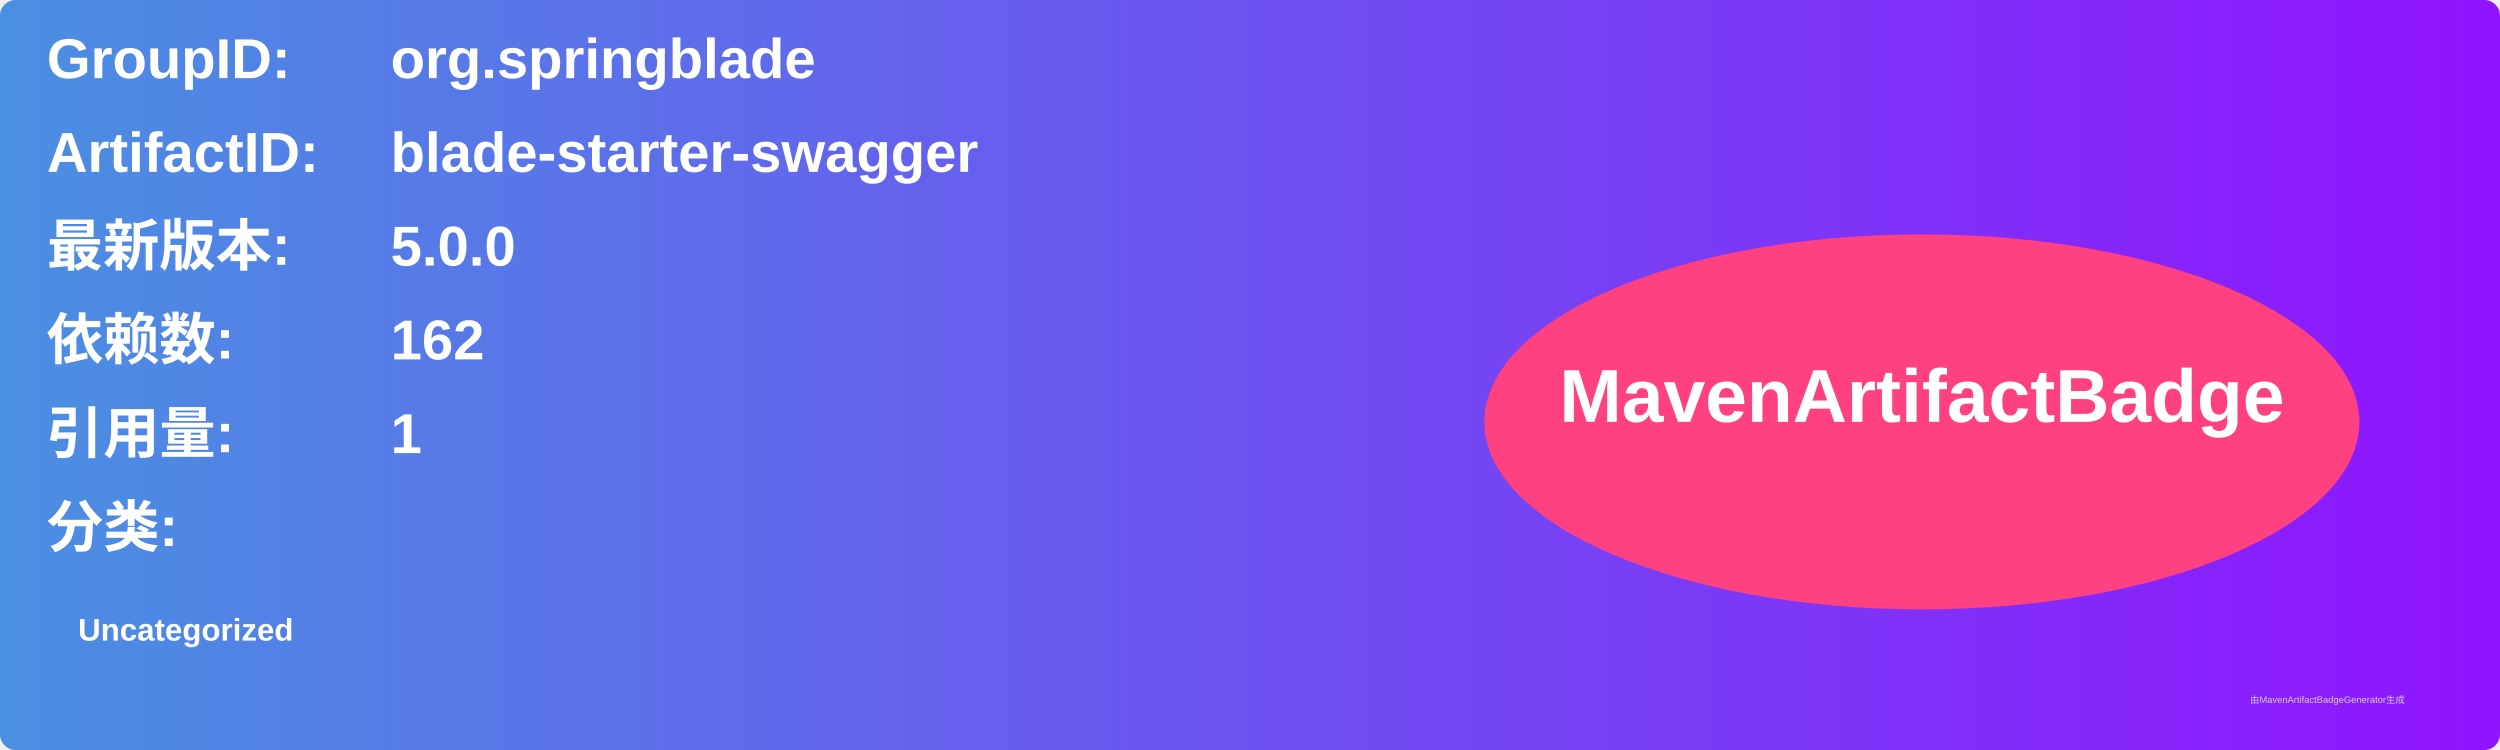
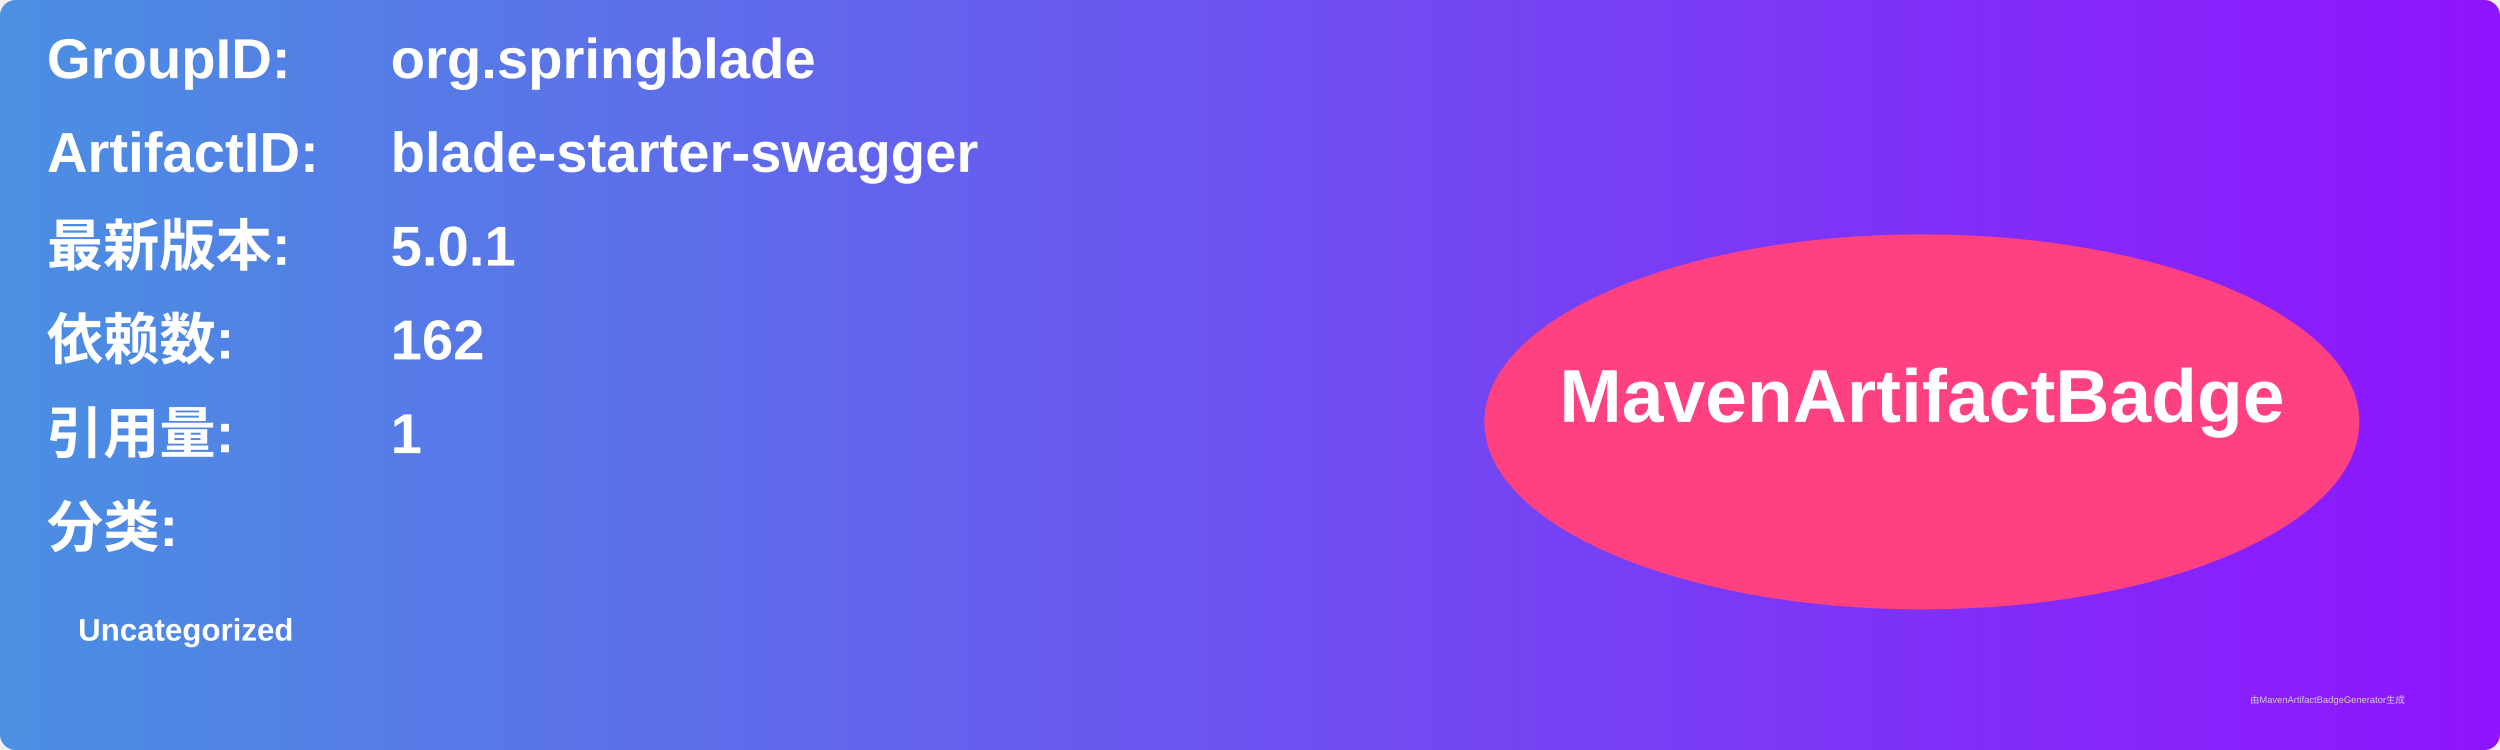
<svg xmlns="http://www.w3.org/2000/svg" width="800" height="240" viewBox="0 0 800 240">
  <linearGradient id="grad" x1="0%" y1="0%" x2="100%" y2="0%">
    <stop offset="0%" stop-color="#4a90e2" />
    <stop offset="100%" stop-color="#9013fe" />
  </linearGradient>
  <rect width="100%" height="100%" rx="5" ry="5" fill="url(#grad)" />
  <g transform="translate(15, 15)">
    <text x="0" y="10" font-family="Arial" font-size="18" fill="white" font-weight="bold" width="260">GroupID:</text>
    <text x="110" y="10" font-family="Arial" font-size="18" fill="white" font-weight="bold" width="460">org.springblade</text>
    <text x="0" y="40" font-family="Arial" font-size="18" fill="white" font-weight="bold" width="260">ArtifactID:</text>
    <text x="110" y="40" font-family="Arial" font-size="18" fill="white" font-weight="bold" width="460">blade-starter-swagger</text>
    <text x="0" y="70" font-family="Arial" font-size="18" fill="white" font-weight="bold">最新版本:</text>
    <text x="110" y="70" font-family="Arial" font-size="18" fill="white" font-weight="bold">
-       <tspan font-weight="bold">5.0.0</tspan>
+       <tspan font-weight="bold">5.0.1</tspan>
    </text>
    <text x="0" y="100" font-family="Arial" font-size="18" fill="white" font-weight="bold">依赖数: </text>
    <text x="110" y="100" font-family="Arial" font-size="18" fill="white">
      <tspan font-weight="bold">162</tspan>
    </text>
    <text x="0" y="130" font-family="Arial" font-size="18" fill="white" font-weight="bold">引用量: </text>
    <text x="110" y="130" font-family="Arial" font-size="18" fill="white">
      <tspan font-weight="bold">1</tspan>
    </text>
    <text x="0" y="160" font-family="Arial" font-size="18" fill="white" font-weight="bold">分类:</text>
    <text x="10" y="190" font-family="Arial" font-size="10" fill="white">
      <tspan font-weight="bold">Uncategorized</tspan>
    </text>
    <ellipse cx="600" cy="120" rx="140" ry="60" fill="#ff4081" />
    <text x="600" y="120" text-anchor="middle" font-family="Arial" font-size="24" fill="white" font-weight="bold">MavenArtifactBadge</text>
  </g>
  <text x="720" y="225" font-family="Arial" font-size="3" fill="#d0d0d0">由MavenArtifactBadgeGenerator生成</text>
</svg>
